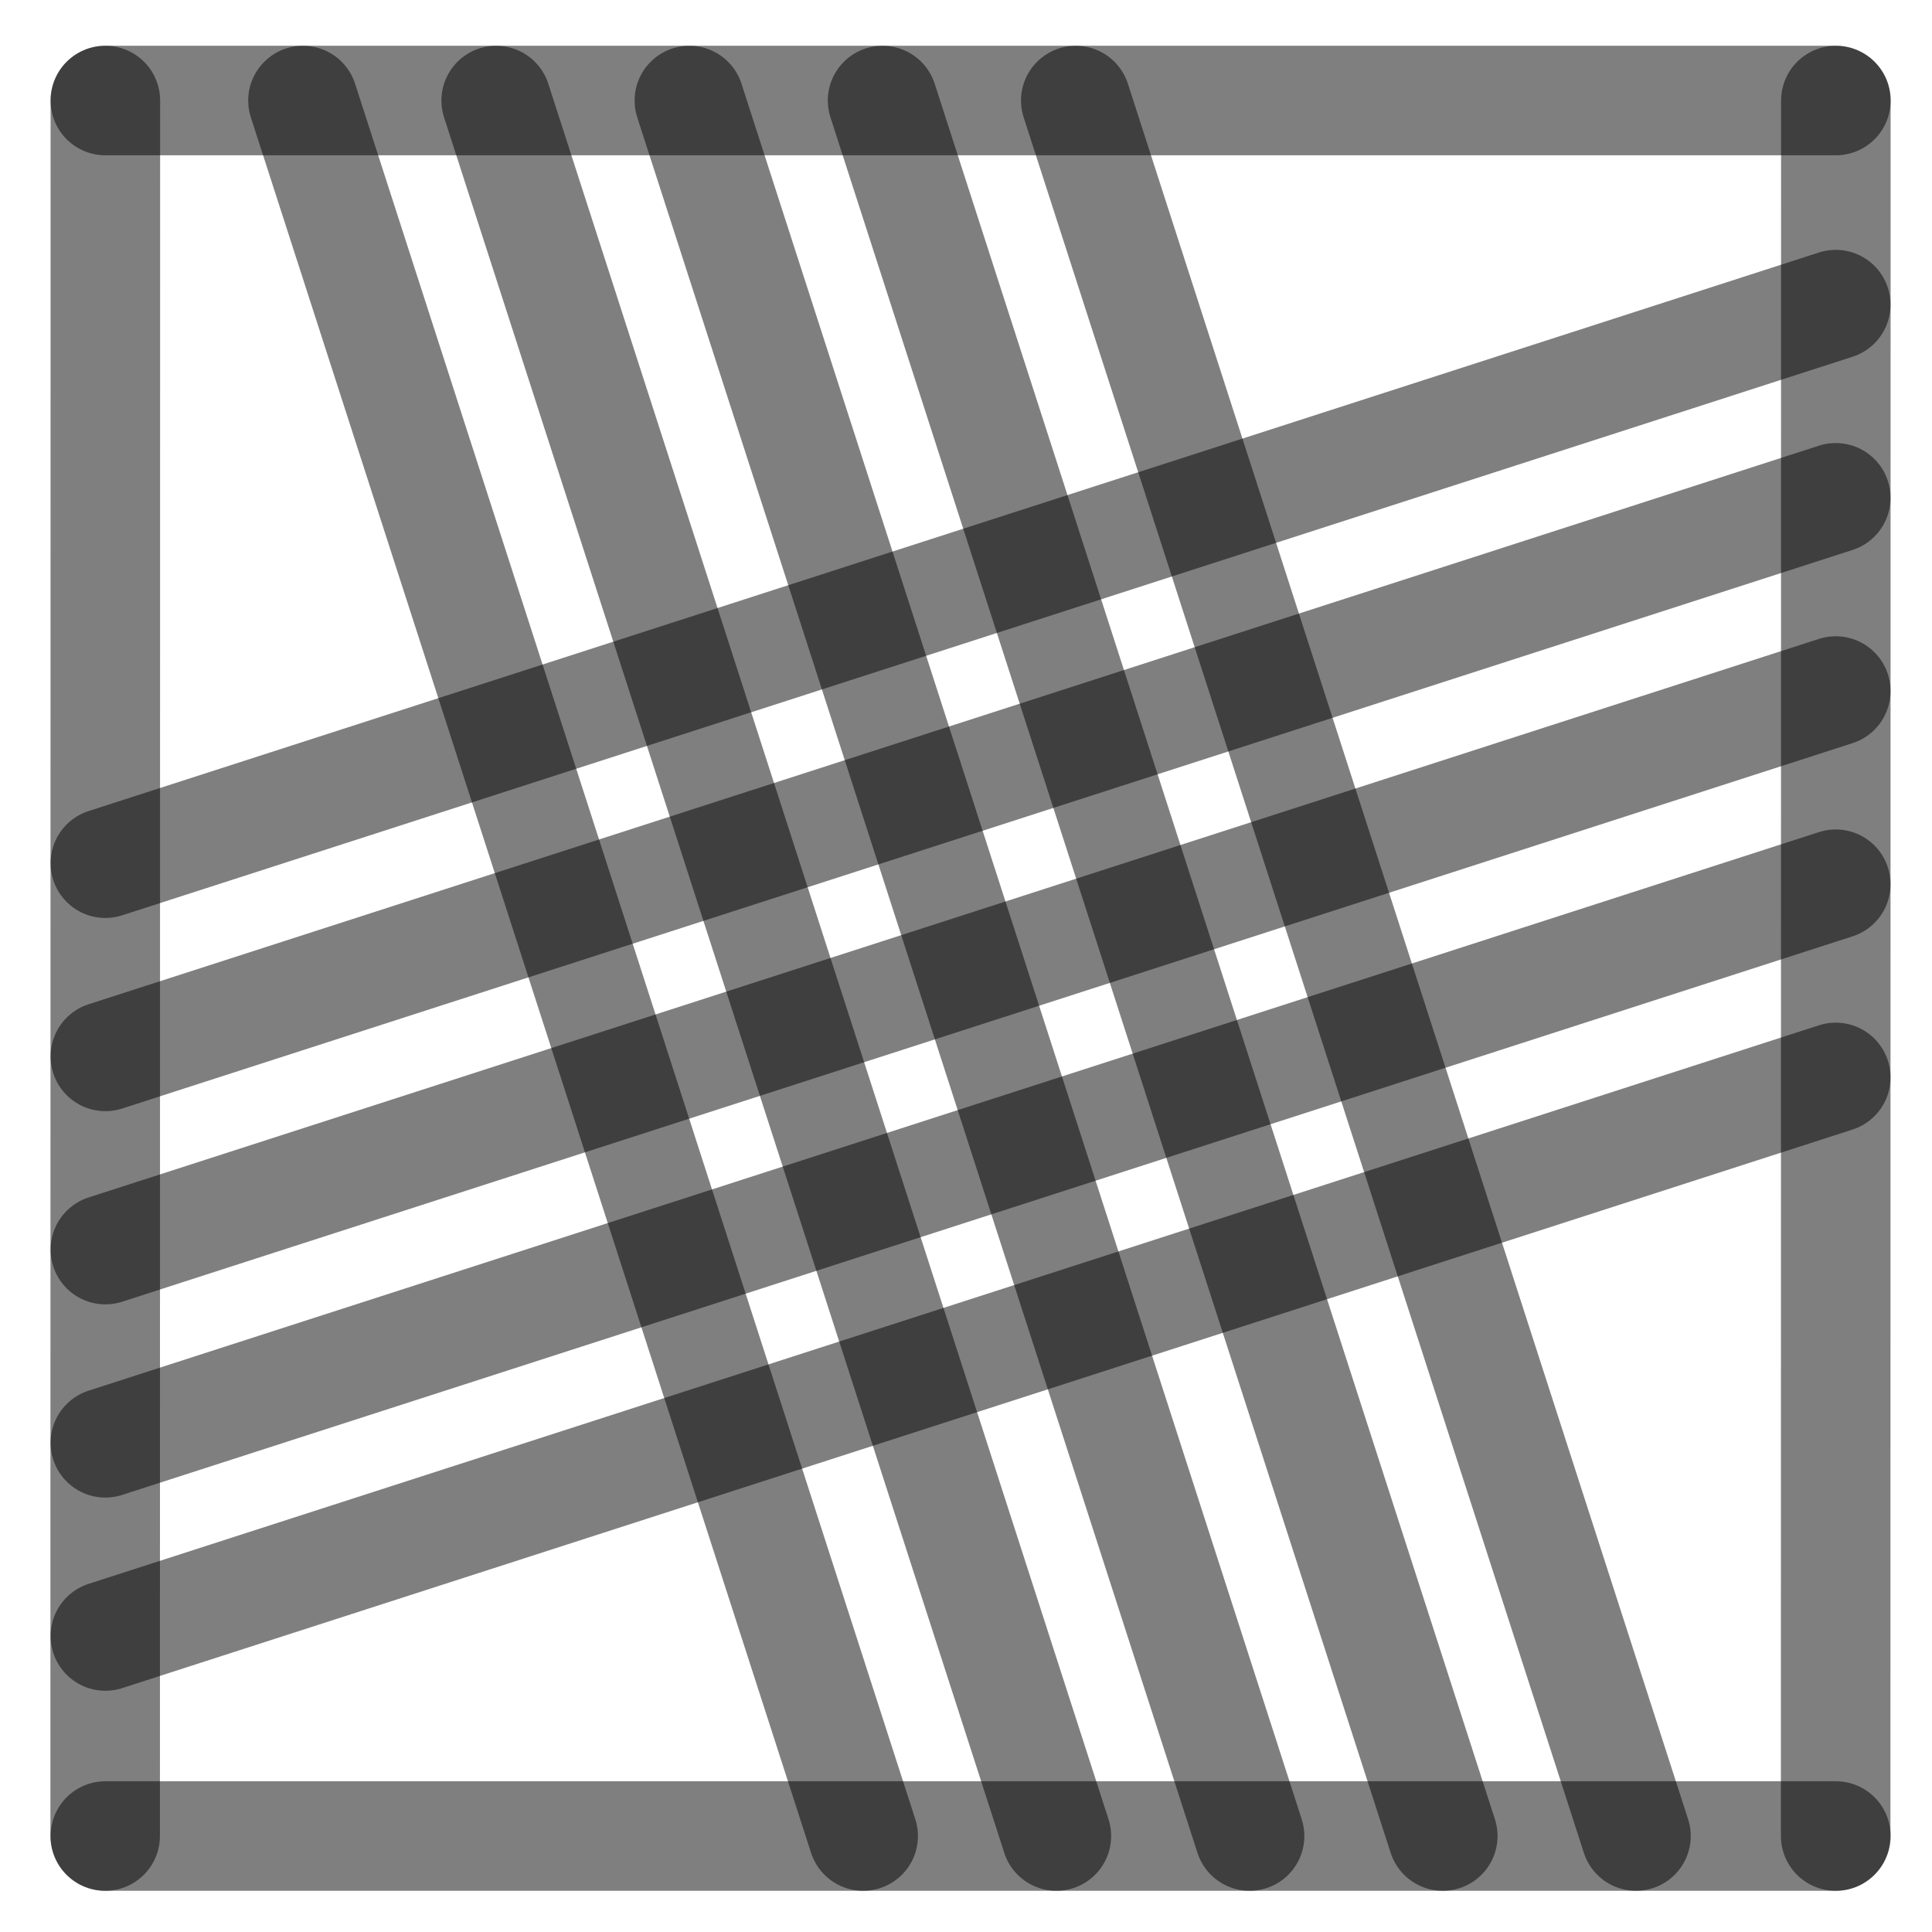
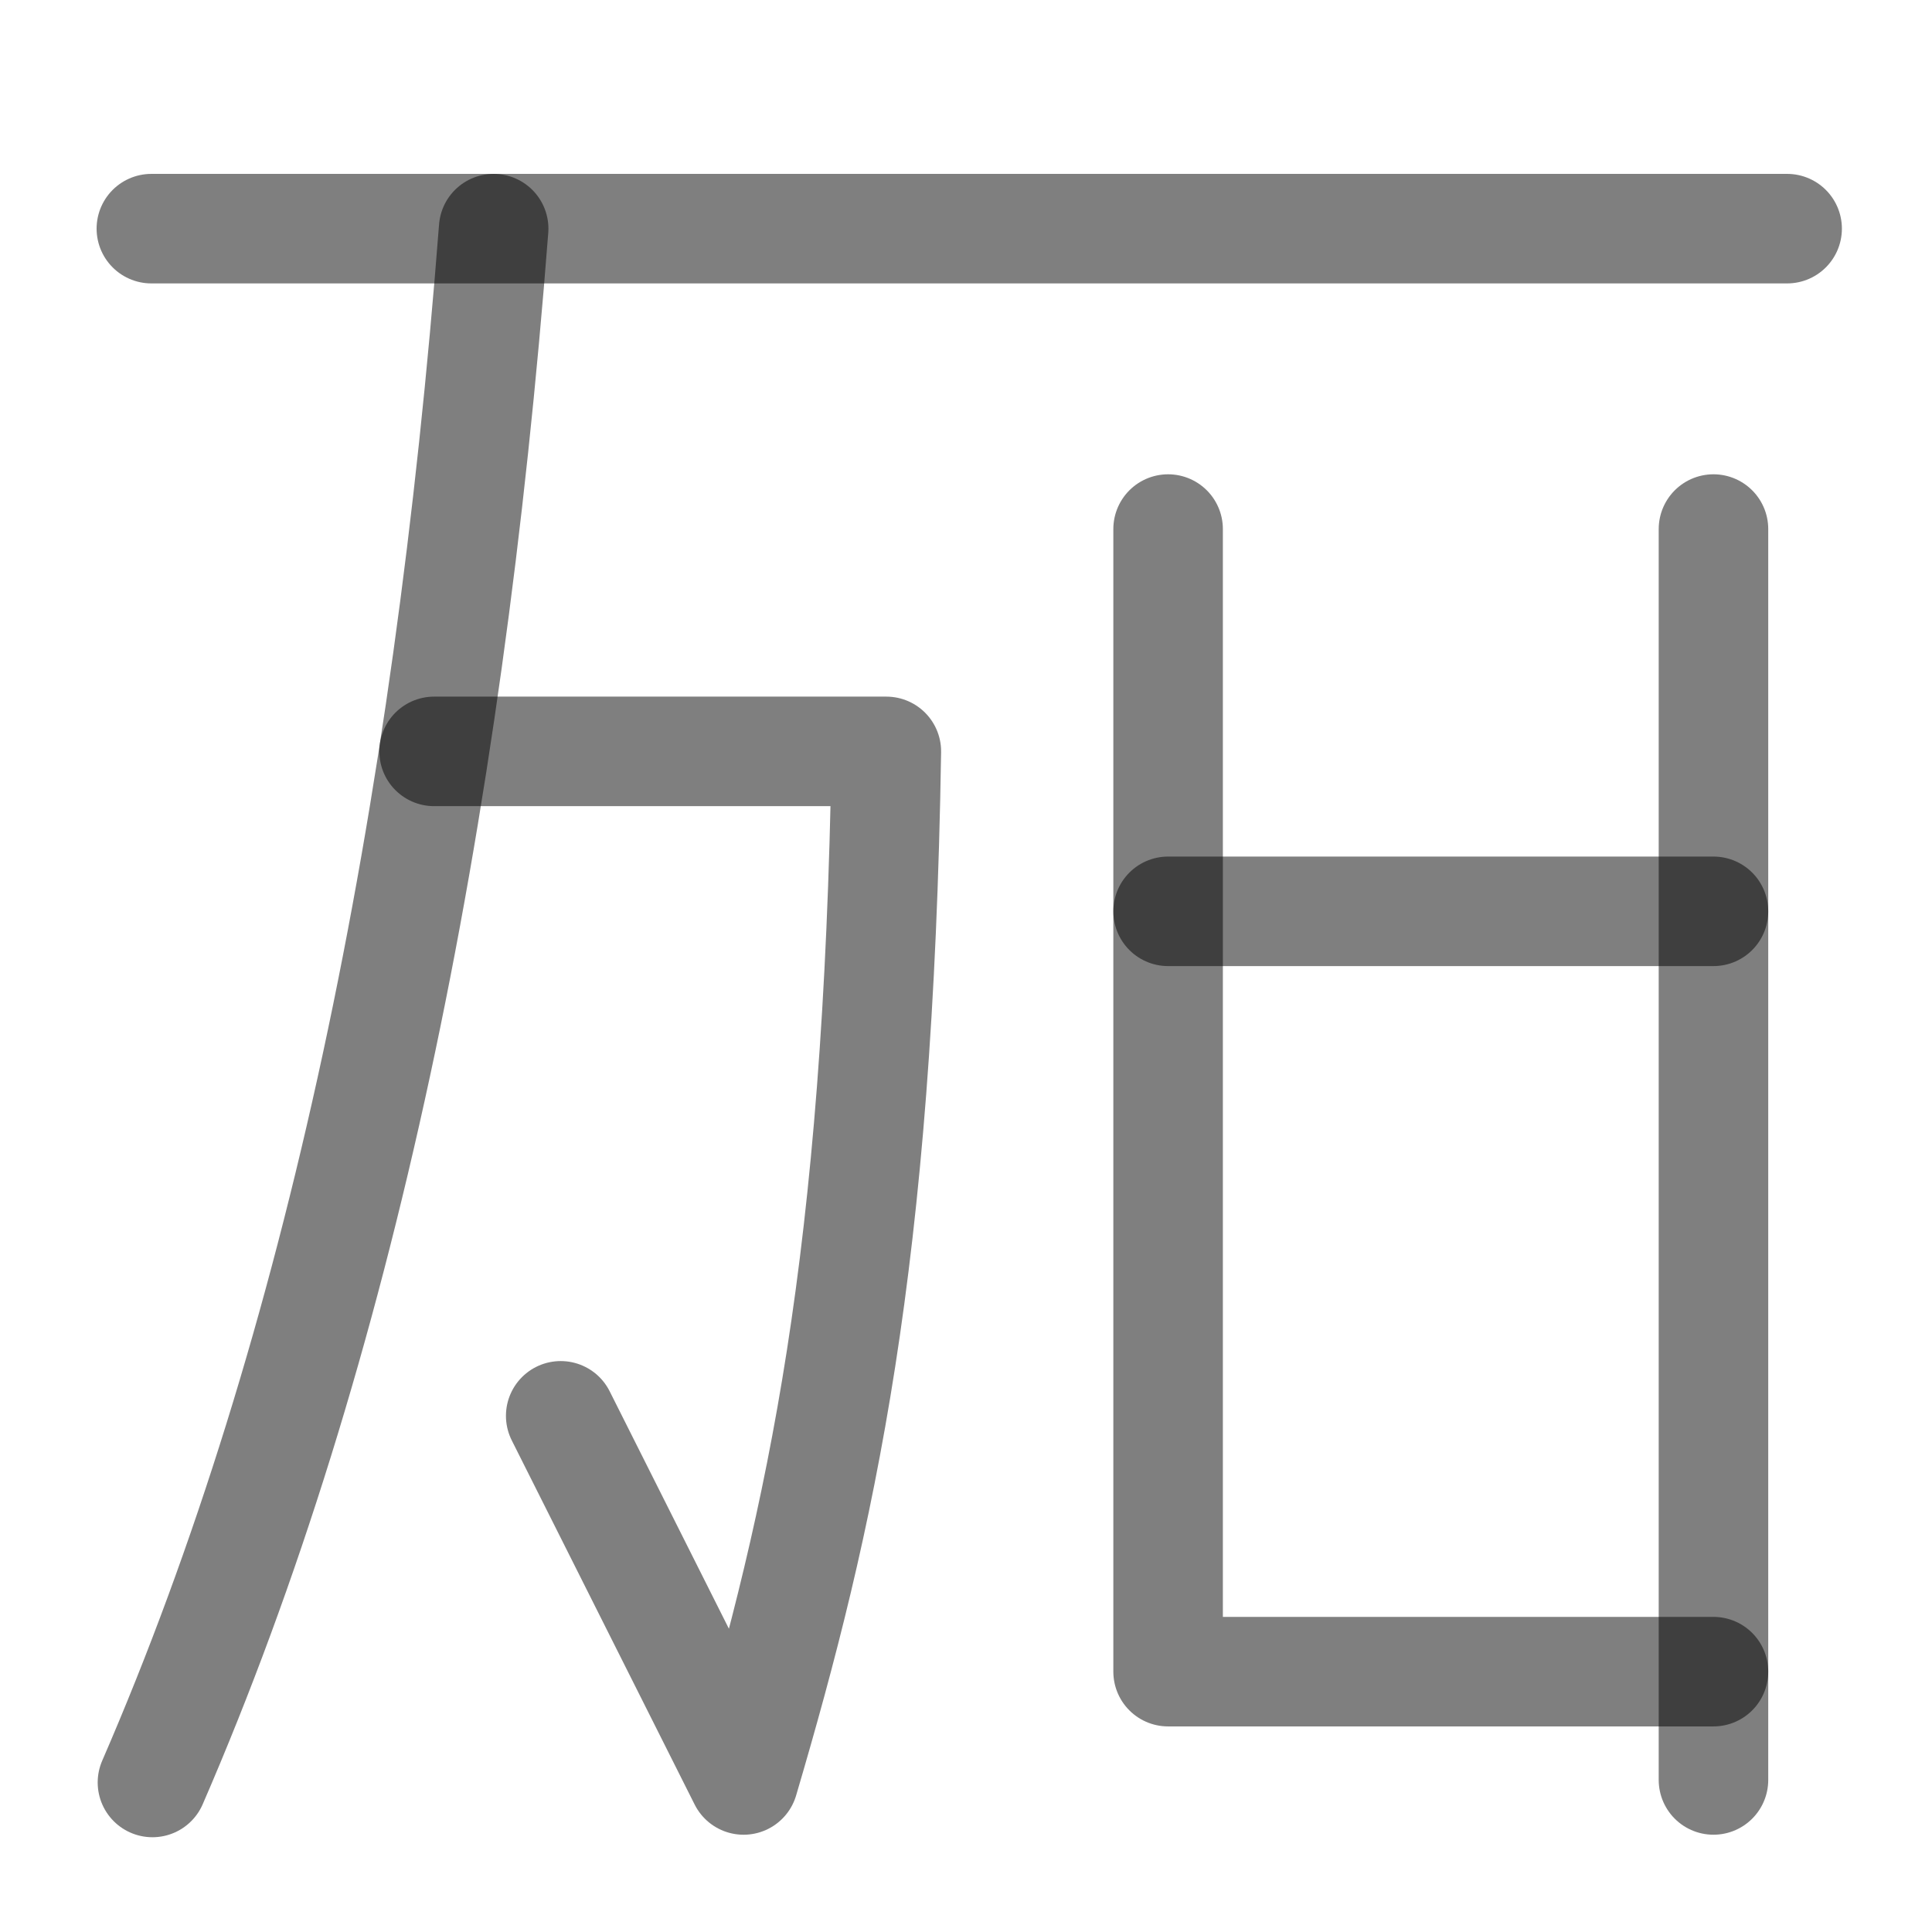
<svg xmlns="http://www.w3.org/2000/svg" width="1000" height="1000" viewBox="0 0 264.583 264.583" version="1.1" id="svg5">
  <defs id="defs2" />
-   <path style="fill:#000000;fill-opacity:1;stroke:#000000;stroke-width:15;stroke-linecap:round;stroke-linejoin:round;stroke-dasharray:none;stroke-opacity:0.5" d="M 251.403,94.634 14.429,171.129" id="path2443" />
-   <path style="fill:#000000;fill-opacity:1;stroke:#000000;stroke-width:15;stroke-linecap:round;stroke-linejoin:round;stroke-dasharray:none;stroke-opacity:0.5" d="M 118.211,251.44 41.49,13.768" id="path409" />
-   <path style="fill:#000000;fill-opacity:1;stroke:#000000;stroke-width:15;stroke-linecap:round;stroke-linejoin:round;stroke-dasharray:none;stroke-opacity:0.5" d="M 251.403,41.717 14.429,118.213" id="path471" />
-   <path style="fill:#000000;fill-opacity:1;stroke:#000000;stroke-width:15;stroke-linecap:round;stroke-linejoin:round;stroke-dasharray:none;stroke-opacity:0.5" d="M 251.403,147.55 14.429,224.046" id="path473" />
-   <path style="fill:#000000;fill-opacity:1;stroke:#000000;stroke-width:15;stroke-linecap:round;stroke-linejoin:round;stroke-dasharray:none;stroke-opacity:0.5" d="M 224.044,251.44 147.324,13.768" id="path475" />
-   <path style="fill:#000000;fill-opacity:1;stroke:#000000;stroke-width:15;stroke-linecap:round;stroke-linejoin:round;stroke-dasharray:none;stroke-opacity:0.5" d="M 171.128,251.44 94.407,13.768" id="path477" />
-   <path style="fill:#000000;fill-opacity:1;stroke:#000000;stroke-width:15;stroke-linecap:round;stroke-linejoin:round;stroke-dasharray:none;stroke-opacity:0.5" d="M 14.402,251.44 14.429,13.768" id="path292" />
-   <path style="fill:#000000;fill-opacity:1;stroke:#000000;stroke-width:15;stroke-linecap:round;stroke-linejoin:round;stroke-dasharray:none;stroke-opacity:0.5" d="m 251.39,251.44 0.026,-237.671" id="path400" />
-   <path style="fill:#000000;fill-opacity:1;stroke:#000000;stroke-width:15;stroke-linecap:round;stroke-linejoin:round;stroke-dasharray:none;stroke-opacity:0.5" d="M 14.429,13.768 H 251.417" id="path413" />
-   <path style="fill:#000000;fill-opacity:1;stroke:#000000;stroke-width:15;stroke-linecap:round;stroke-linejoin:round;stroke-dasharray:none;stroke-opacity:0.5" d="M 14.429,251.44 H 251.417" id="path451" />
-   <path style="fill:#000000;fill-opacity:1;stroke:#000000;stroke-width:15;stroke-linecap:round;stroke-linejoin:round;stroke-dasharray:none;stroke-opacity:0.5" d="M 144.669,251.44 67.949,13.768" id="path466" />
-   <path style="fill:#000000;fill-opacity:1;stroke:#000000;stroke-width:15;stroke-linecap:round;stroke-linejoin:round;stroke-dasharray:none;stroke-opacity:0.5" d="M 197.586,251.44 120.865,13.768" id="path468" />
-   <path style="fill:#000000;fill-opacity:1;stroke:#000000;stroke-width:15;stroke-linecap:round;stroke-linejoin:round;stroke-dasharray:none;stroke-opacity:0.5" d="M 251.403,68.175 14.429,144.671" id="path485" />
-   <path style="fill:#000000;fill-opacity:1;stroke:#000000;stroke-width:15;stroke-linecap:round;stroke-linejoin:round;stroke-dasharray:none;stroke-opacity:0.5" d="M 251.403,121.092 14.429,197.588" id="path487" />
+   <path style="fill:none;stroke:#000000;stroke-width:15;stroke-linecap:round;stroke-linejoin:round;stroke-opacity:0.5" d="m 59.449,102.901 h 61.934 c -1.097,69.897 -8.918,104.801 -19.55,140.861 L 76.788,193.895" id="path5879" />
+   <path style="fill:none;stroke:#000000;stroke-width:15;stroke-linecap:round;stroke-linejoin:round;stroke-opacity:0.5" d="M 67.605,31.313 C 61.365,112.276 46.595,184.866 20.878,244.105" id="path5881" />
+   <path style="fill:none;fill-opacity:1;stroke:#000000;stroke-width:15;stroke-linecap:round;stroke-linejoin:round;stroke-dasharray:none;stroke-opacity:0.5" d="M 159.969,72.453 V 228.929 h 74.687" id="path2437" />
+   <path style="fill:#000000;fill-opacity:1;stroke:#000000;stroke-width:15;stroke-linecap:round;stroke-linejoin:round;stroke-dasharray:none;stroke-opacity:0.5" d="M 234.656,72.453 V 243.76" id="path2441" />
+   <path style="fill:#000000;fill-opacity:1;stroke:#000000;stroke-width:15;stroke-linecap:round;stroke-linejoin:round;stroke-dasharray:none;stroke-opacity:0.5" d="M 234.656,124.804 H 159.969" id="path31498" />
+   <path style="fill:none;fill-opacity:0.5;stroke:#000000;stroke-width:15;stroke-linecap:round;stroke-linejoin:round;stroke-opacity:0.5" d="M 20.729,31.313 H 244.743" id="path445" />
</svg>
